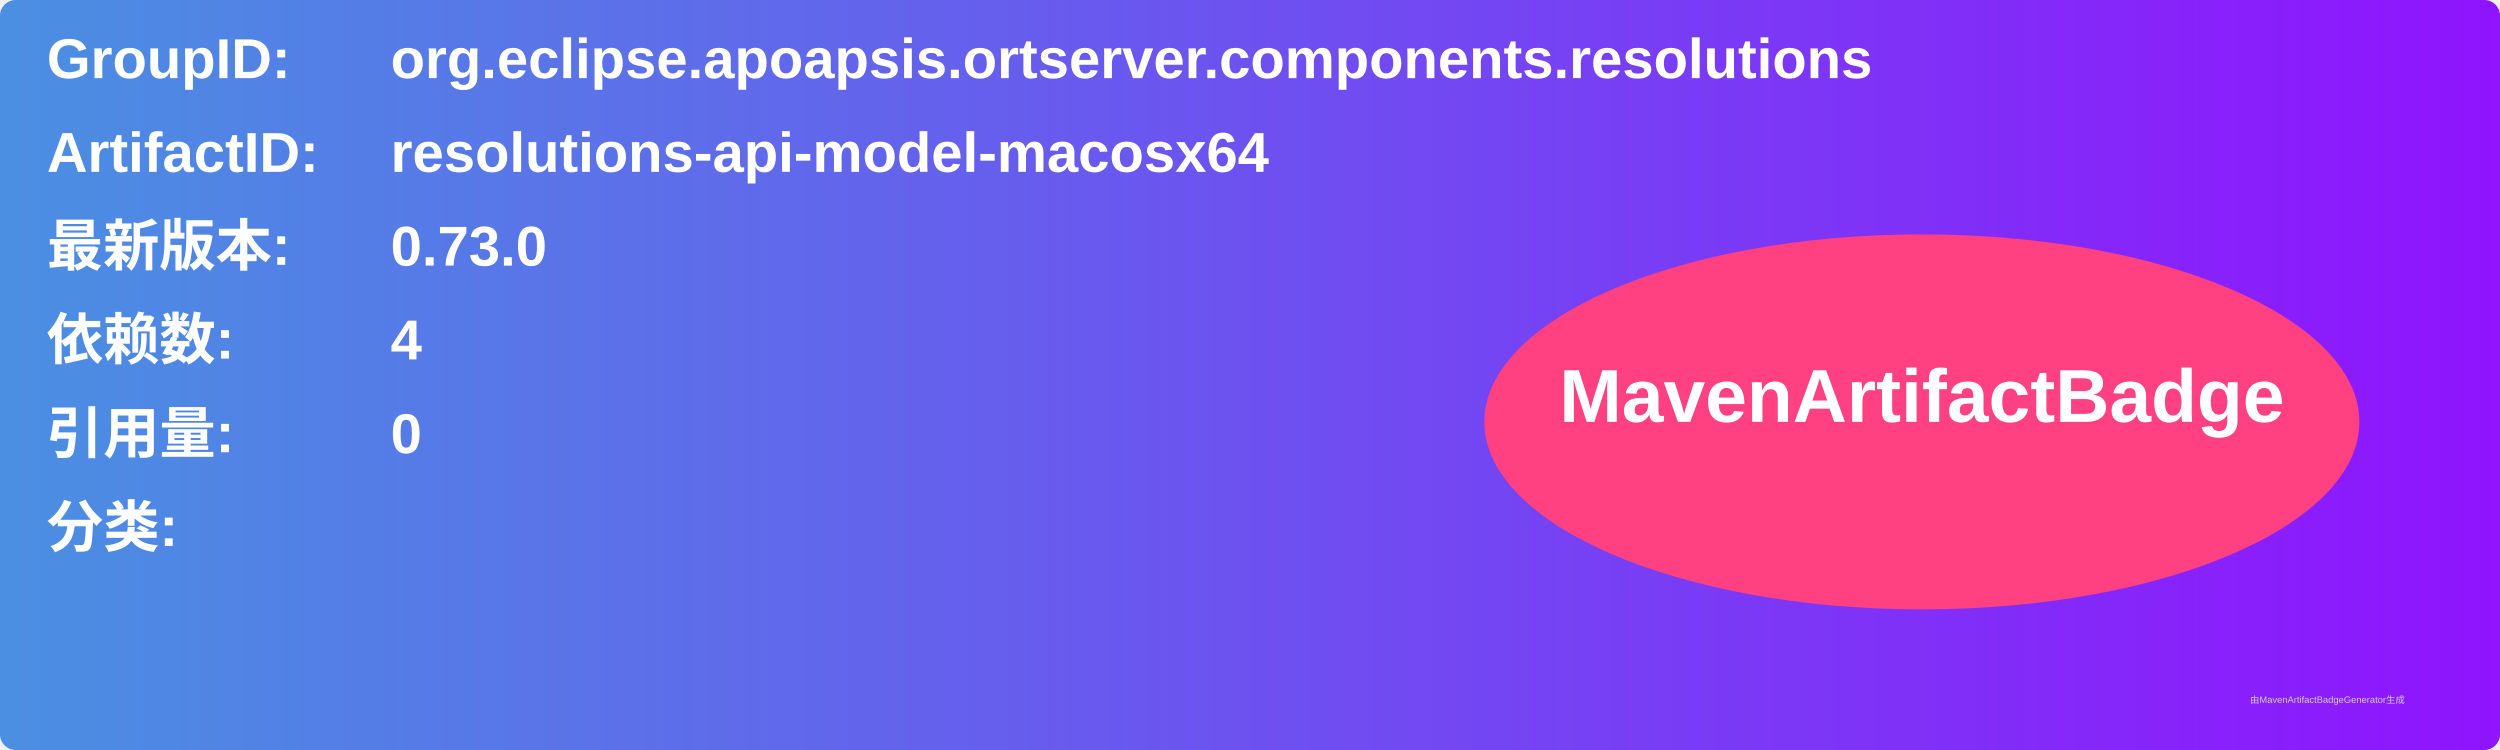
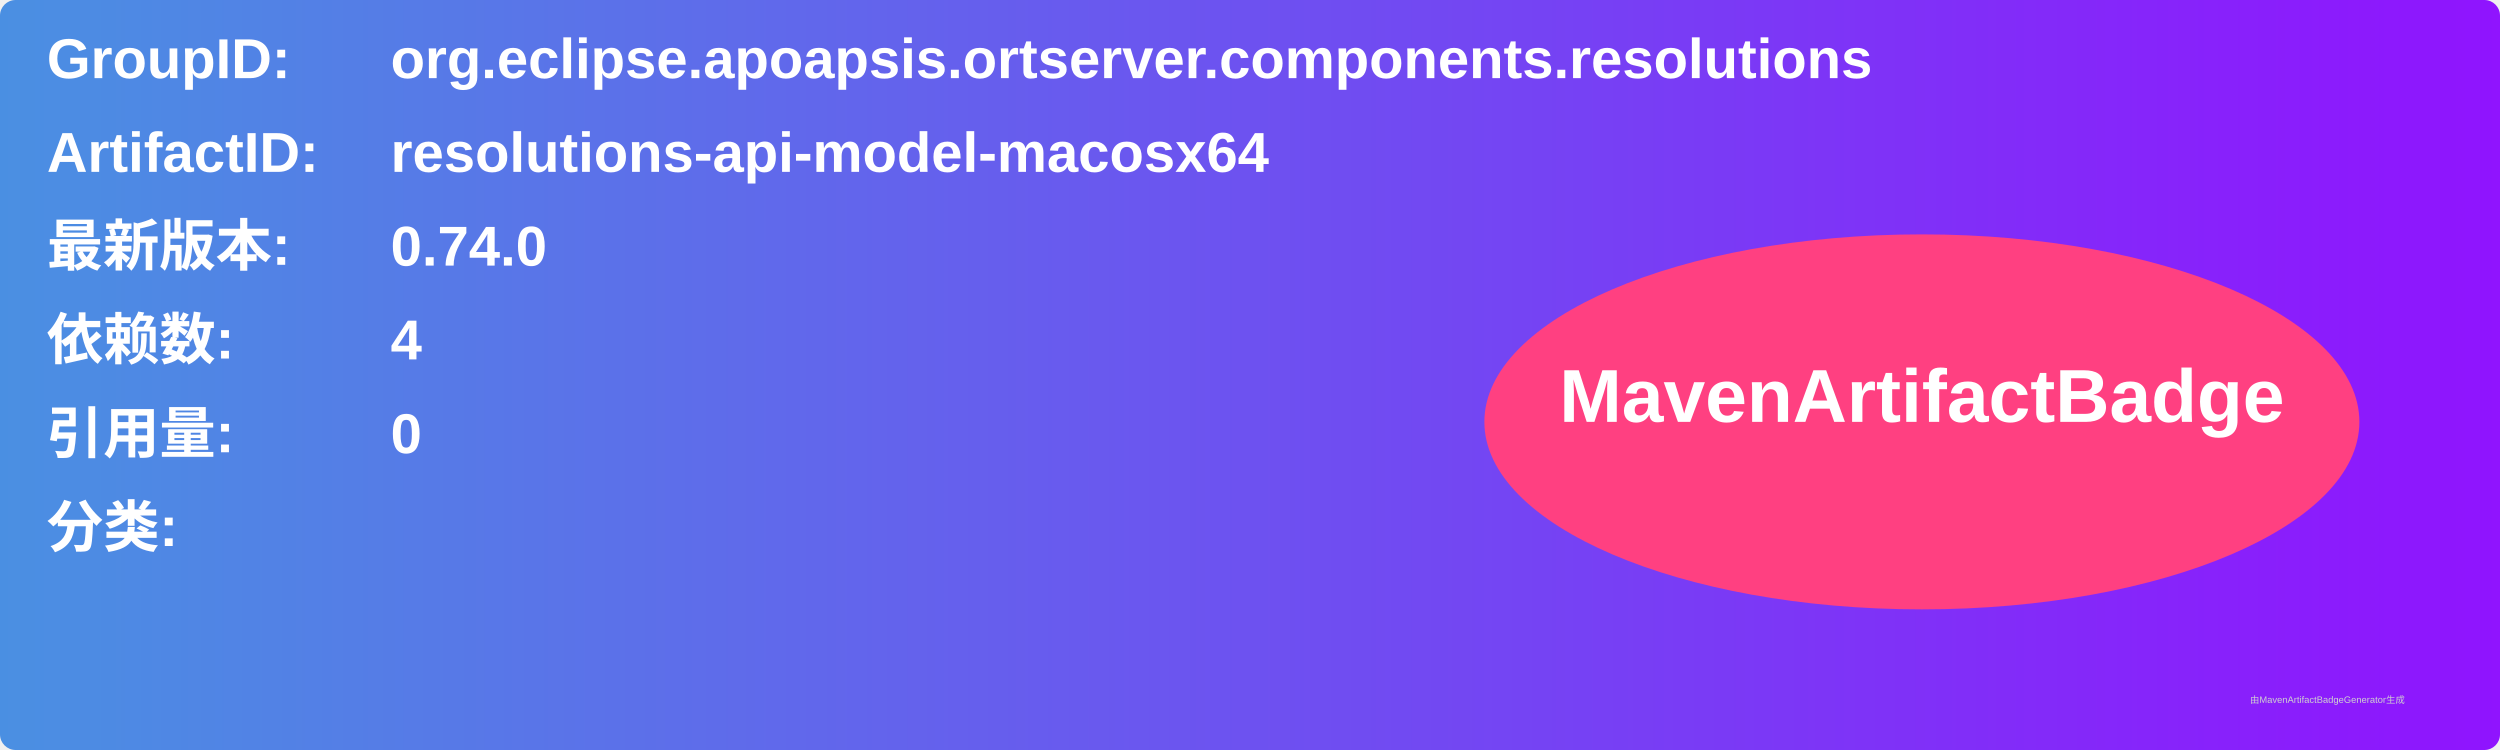
<svg xmlns="http://www.w3.org/2000/svg" width="800" height="240" viewBox="0 0 800 240">
  <linearGradient id="grad" x1="0%" y1="0%" x2="100%" y2="0%">
    <stop offset="0%" stop-color="#4a90e2" />
    <stop offset="100%" stop-color="#9013fe" />
  </linearGradient>
  <rect width="100%" height="100%" rx="5" ry="5" fill="url(#grad)" />
  <g transform="translate(15, 15)">
    <text x="0" y="10" font-family="Arial" font-size="18" fill="white" font-weight="bold" width="260">GroupID:</text>
    <text x="110" y="10" font-family="Arial" font-size="18" fill="white" font-weight="bold" width="460">org.eclipse.apoapsis.ortserver.components.resolutions</text>
    <text x="0" y="40" font-family="Arial" font-size="18" fill="white" font-weight="bold" width="260">ArtifactID:</text>
    <text x="110" y="40" font-family="Arial" font-size="18" fill="white" font-weight="bold" width="460">resolutions-api-model-macosx64</text>
    <text x="0" y="70" font-family="Arial" font-size="18" fill="white" font-weight="bold">最新版本:</text>
    <text x="110" y="70" font-family="Arial" font-size="18" fill="white" font-weight="bold">
-       <tspan font-weight="bold">0.73.0</tspan>
+       <tspan font-weight="bold">0.74.0</tspan>
    </text>
    <text x="0" y="100" font-family="Arial" font-size="18" fill="white" font-weight="bold">依赖数: </text>
    <text x="110" y="100" font-family="Arial" font-size="18" fill="white">
      <tspan font-weight="bold">4</tspan>
    </text>
    <text x="0" y="130" font-family="Arial" font-size="18" fill="white" font-weight="bold">引用量: </text>
    <text x="110" y="130" font-family="Arial" font-size="18" fill="white">
      <tspan font-weight="bold">0</tspan>
    </text>
    <text x="0" y="160" font-family="Arial" font-size="18" fill="white" font-weight="bold">分类:</text>
    <text x="10" y="190" font-family="Arial" font-size="10" fill="white">
      <tspan font-weight="bold" />
    </text>
    <ellipse cx="600" cy="120" rx="140" ry="60" fill="#ff4081" />
    <text x="600" y="120" text-anchor="middle" font-family="Arial" font-size="24" fill="white" font-weight="bold">MavenArtifactBadge</text>
  </g>
  <text x="720" y="225" font-family="Arial" font-size="3" fill="#d0d0d0">由MavenArtifactBadgeGenerator生成</text>
</svg>
